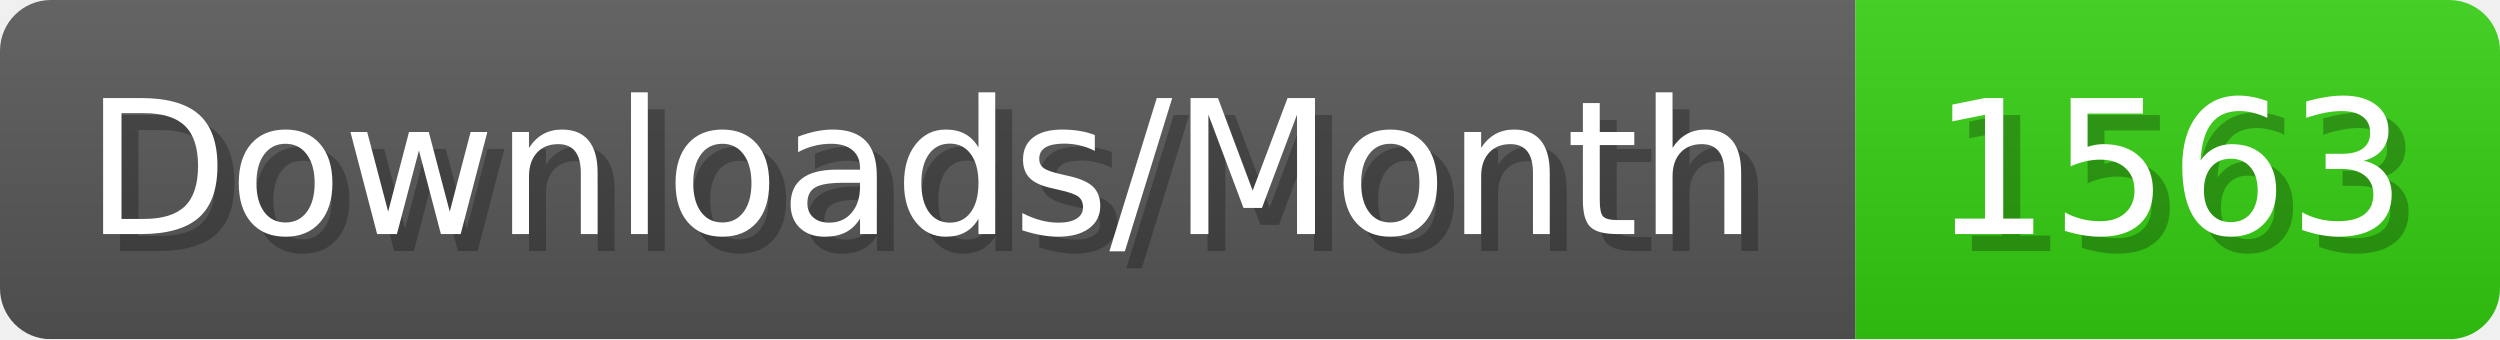
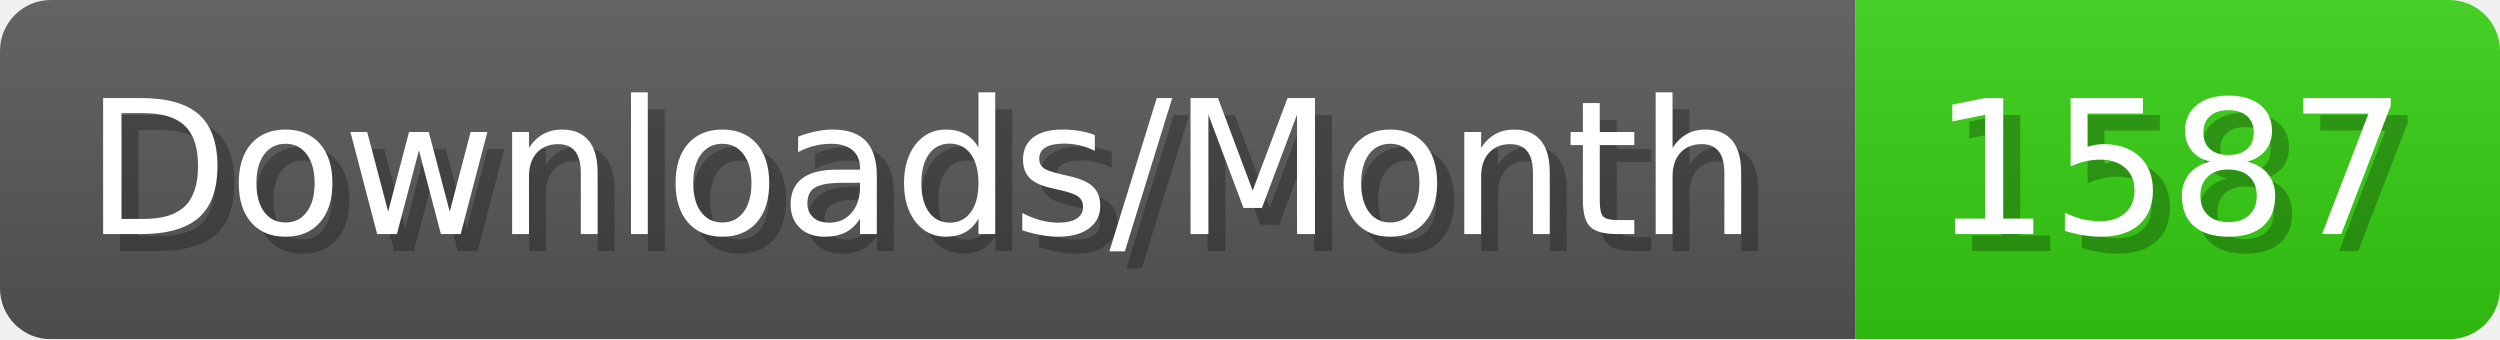
- <svg xmlns="http://www.w3.org/2000/svg" width="147.4" height="20" viewBox="0 0 1474 200" role="img" aria-label="Downloads/Month: 1563">
+ <svg xmlns="http://www.w3.org/2000/svg" width="147.4" height="20" viewBox="0 0 1474 200" role="img" aria-label="Downloads/Month: 1587">
  <linearGradient id="YlXUI" x2="0" y2="100%">
    <stop offset="0" stop-opacity=".1" stop-color="#EEE" />
    <stop offset="1" stop-opacity=".1" />
  </linearGradient>
  <mask id="JHhop">
    <rect width="1474" height="200" rx="30" fill="#FFF" />
  </mask>
  <g mask="url(#JHhop)">
    <rect width="1094" height="200" fill="#555" />
    <rect width="380" height="200" fill="#3C1" x="1094" />
    <rect width="1474" height="200" fill="url(#YlXUI)" />
  </g>
  <g aria-hidden="true" fill="#fff" text-anchor="start" font-family="Verdana,DejaVu Sans,sans-serif" font-size="110">
    <text x="60" y="148" textLength="994" fill="#000" opacity="0.25">Downloads/Month</text>
    <text x="50" y="138" textLength="994">Downloads/Month</text>
-     <text x="1149" y="148" textLength="280" fill="#000" opacity="0.25">1563</text>
-     <text x="1139" y="138" textLength="280">1563</text>
+     <text x="1149" y="148" textLength="280" fill="#000" opacity="0.25">1587</text>
+     <text x="1139" y="138" textLength="280">1587</text>
  </g>
</svg>
